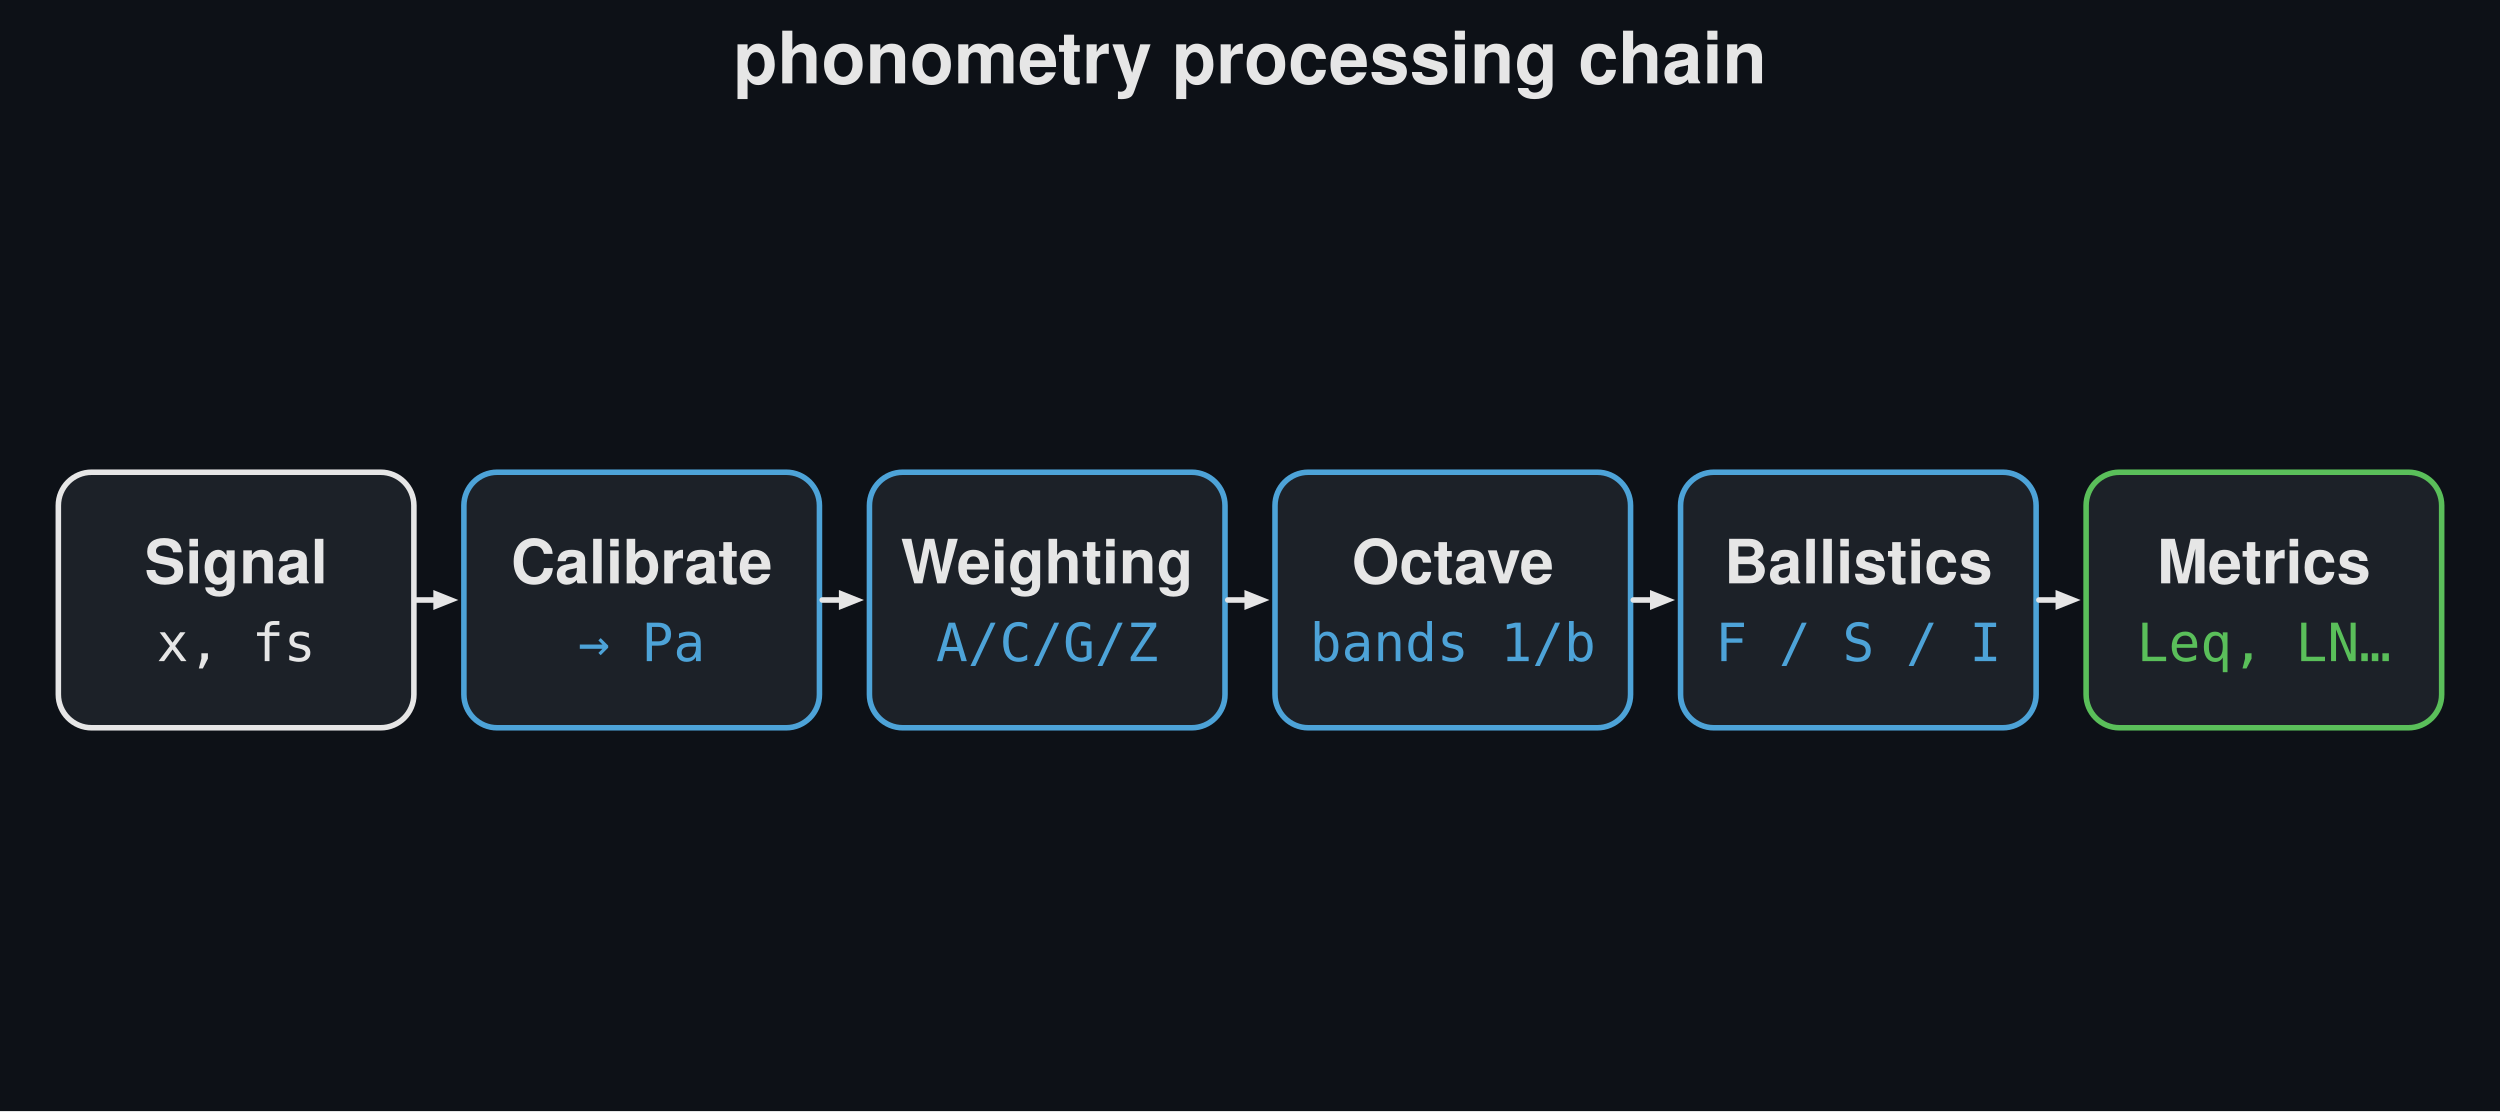
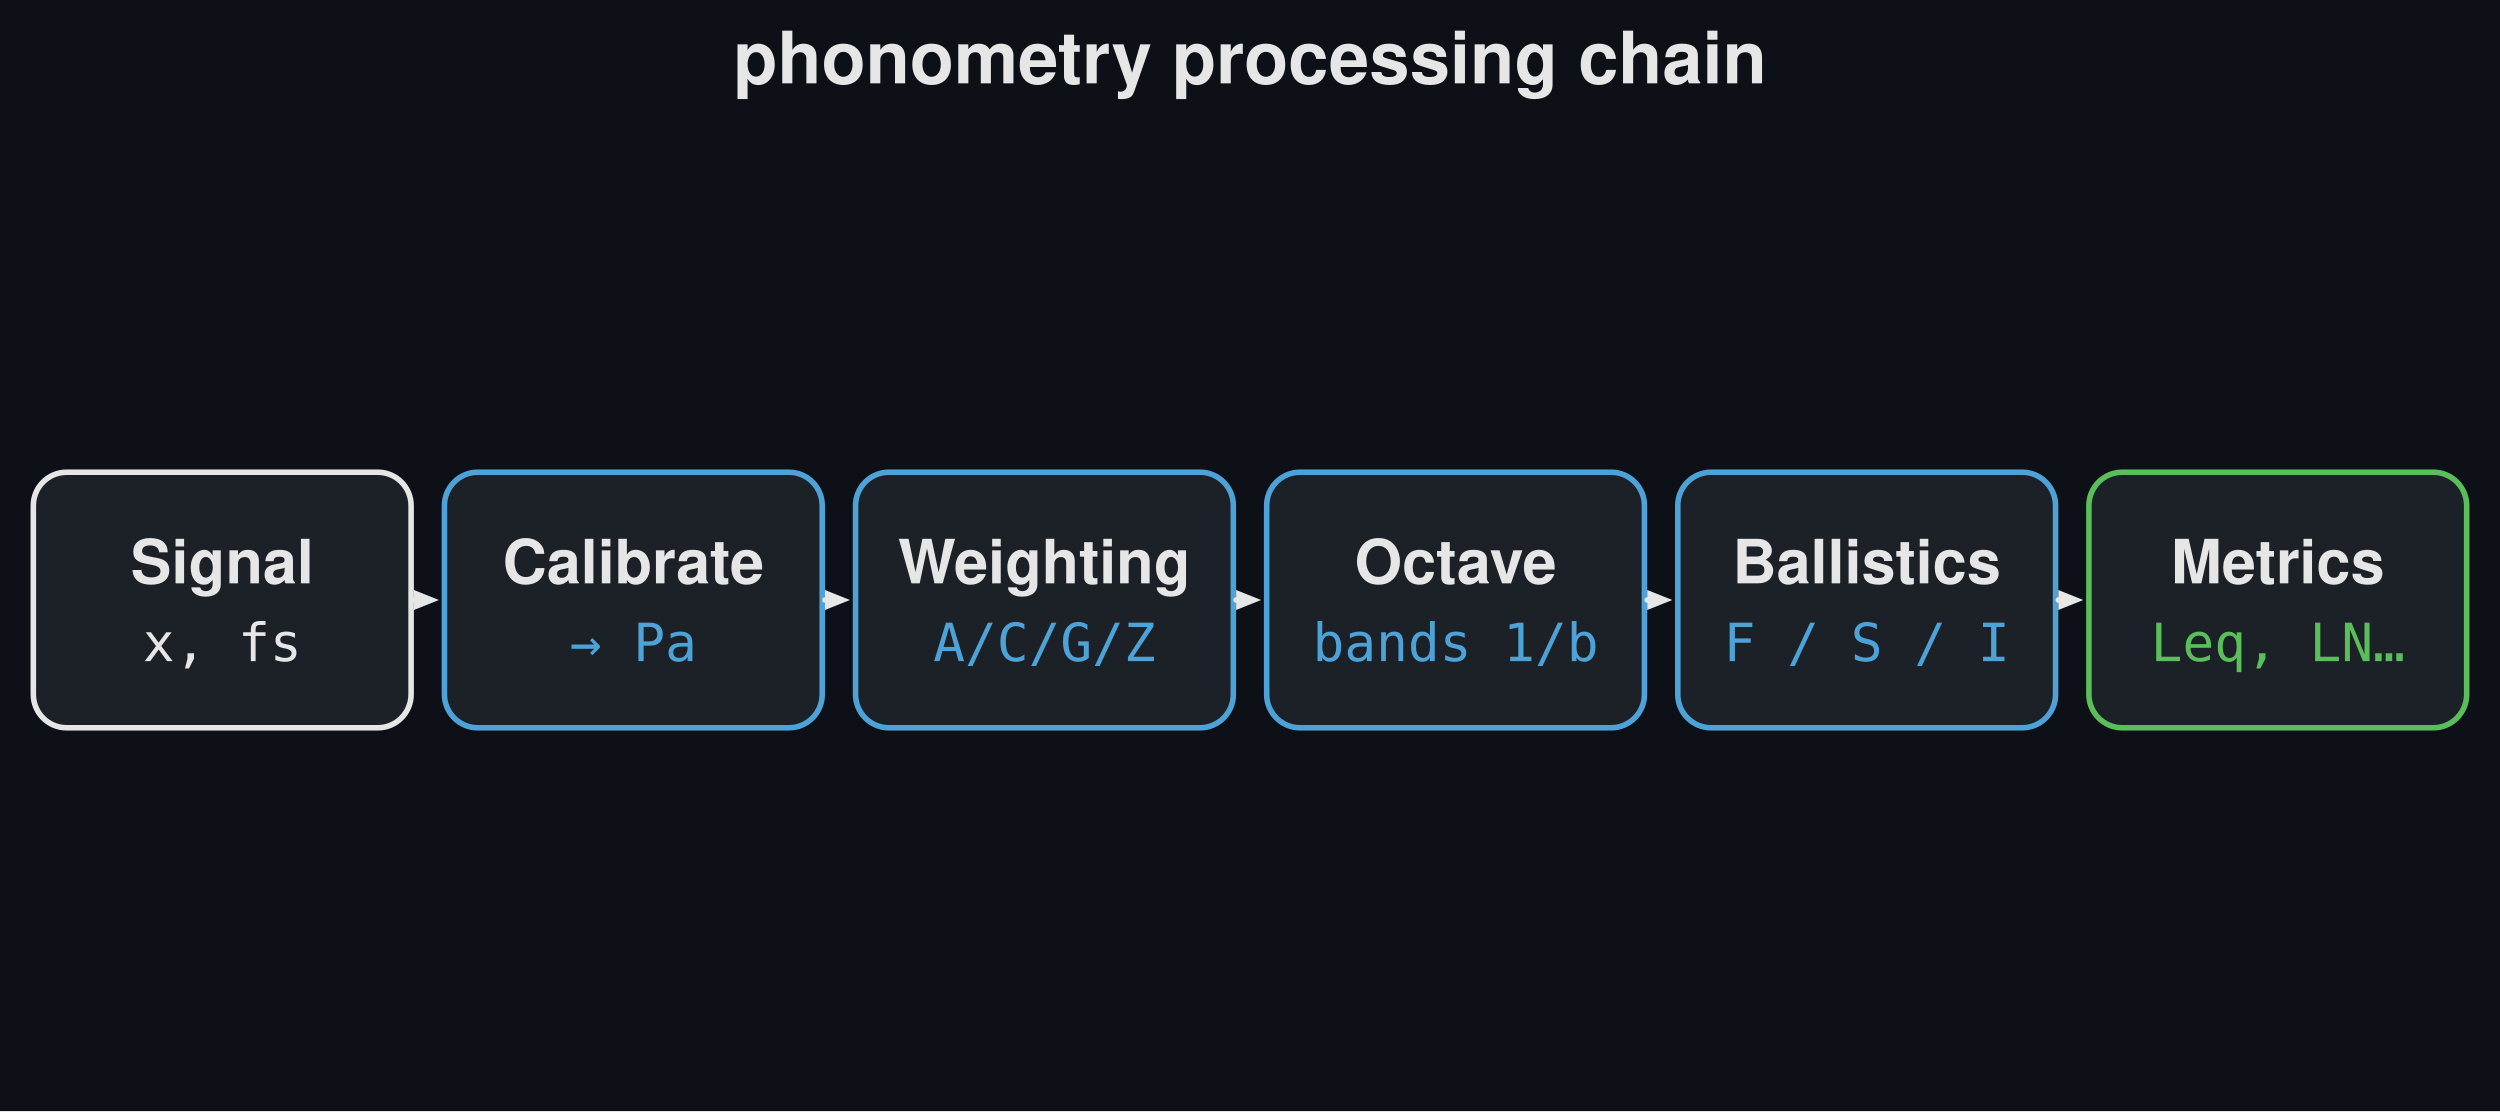
<svg xmlns="http://www.w3.org/2000/svg" width="900" height="400" viewBox="0 0 900 400">
  <rect width="900" height="400" fill="#0d1117" />
  <text x="450.0" y="30" font-family="Segoe UI, Helvetica, Arial, sans-serif" font-size="26" font-weight="600" fill="#e6e6e6" text-anchor="middle">phonometry processing chain</text>
-   <rect x="21.0" y="170.0" width="128.0" height="92.0" rx="12" fill="#1c2128" stroke="#e6e6e6" stroke-width="2" />
-   <text x="85.0" y="210.0" font-family="Segoe UI, Helvetica, Arial, sans-serif" font-size="22" fill="#e6e6e6" text-anchor="middle" font-weight="600">Signal</text>
-   <text x="85.0" y="238.0" font-family="Consolas, Menlo, monospace" font-size="19" fill="#e6e6e6" text-anchor="middle">x, fs</text>
-   <line x1="150.0" y1="216.0" x2="156.0" y2="216.0" stroke="#e6e6e6" stroke-width="2" stroke-linecap="round" />
-   <path d="M 165.0 216.0 L 156.0 219.6 L 156.0 212.4 Z" fill="#e6e6e6" stroke="none" stroke-width="1.5" stroke-linejoin="round" />
-   <rect x="167.0" y="170.0" width="128.0" height="92.0" rx="12" fill="#1c2128" stroke="#4da3d8" stroke-width="2" />
-   <text x="231.0" y="210.0" font-family="Segoe UI, Helvetica, Arial, sans-serif" font-size="22" fill="#e6e6e6" text-anchor="middle" font-weight="600">Calibrate</text>
-   <text x="231.0" y="238.0" font-family="Consolas, Menlo, monospace" font-size="19" fill="#4da3d8" text-anchor="middle">→ Pa</text>
-   <line x1="296.0" y1="216.0" x2="302.0" y2="216.0" stroke="#e6e6e6" stroke-width="2" stroke-linecap="round" />
-   <path d="M 311.0 216.0 L 302.0 219.6 L 302.0 212.4 Z" fill="#e6e6e6" stroke="none" stroke-width="1.5" stroke-linejoin="round" />
-   <rect x="313.0" y="170.0" width="128.0" height="92.0" rx="12" fill="#1c2128" stroke="#4da3d8" stroke-width="2" />
-   <text x="377.0" y="210.0" font-family="Segoe UI, Helvetica, Arial, sans-serif" font-size="22" fill="#e6e6e6" text-anchor="middle" font-weight="600">Weighting</text>
-   <text x="377.0" y="238.0" font-family="Consolas, Menlo, monospace" font-size="19" fill="#4da3d8" text-anchor="middle">A/C/G/Z</text>
-   <line x1="442.0" y1="216.0" x2="448.0" y2="216.0" stroke="#e6e6e6" stroke-width="2" stroke-linecap="round" />
-   <path d="M 457.0 216.0 L 448.0 219.6 L 448.0 212.4 Z" fill="#e6e6e6" stroke="none" stroke-width="1.5" stroke-linejoin="round" />
-   <rect x="459.0" y="170.0" width="128.0" height="92.0" rx="12" fill="#1c2128" stroke="#4da3d8" stroke-width="2" />
-   <text x="523.0" y="210.0" font-family="Segoe UI, Helvetica, Arial, sans-serif" font-size="22" fill="#e6e6e6" text-anchor="middle" font-weight="600">Octave</text>
-   <text x="523.0" y="238.0" font-family="Consolas, Menlo, monospace" font-size="19" fill="#4da3d8" text-anchor="middle">bands 1/b</text>
-   <line x1="588.0" y1="216.0" x2="594.0" y2="216.0" stroke="#e6e6e6" stroke-width="2" stroke-linecap="round" />
-   <path d="M 603.0 216.0 L 594.0 219.6 L 594.0 212.4 Z" fill="#e6e6e6" stroke="none" stroke-width="1.5" stroke-linejoin="round" />
-   <rect x="605.0" y="170.0" width="128.0" height="92.0" rx="12" fill="#1c2128" stroke="#4da3d8" stroke-width="2" />
-   <text x="669.0" y="210.0" font-family="Segoe UI, Helvetica, Arial, sans-serif" font-size="22" fill="#e6e6e6" text-anchor="middle" font-weight="600">Ballistics</text>
-   <text x="669.0" y="238.0" font-family="Consolas, Menlo, monospace" font-size="19" fill="#4da3d8" text-anchor="middle">F / S / I</text>
-   <line x1="734.0" y1="216.0" x2="740.0" y2="216.0" stroke="#e6e6e6" stroke-width="2" stroke-linecap="round" />
-   <path d="M 749.0 216.0 L 740.0 219.6 L 740.0 212.4 Z" fill="#e6e6e6" stroke="none" stroke-width="1.5" stroke-linejoin="round" />
-   <rect x="751.0" y="170.0" width="128.0" height="92.0" rx="12" fill="#1c2128" stroke="#5abf5a" stroke-width="2" />
-   <text x="815.0" y="210.0" font-family="Segoe UI, Helvetica, Arial, sans-serif" font-size="22" fill="#e6e6e6" text-anchor="middle" font-weight="600">Metrics</text>
-   <text x="815.0" y="238.0" font-family="Consolas, Menlo, monospace" font-size="19" fill="#5abf5a" text-anchor="middle">Leq, LN…</text>
+   <rect x="12.0" y="170.0" width="136.0" height="92.0" rx="12" fill="#1c2128" stroke="#e6e6e6" stroke-width="2" />
+   <text x="80.0" y="210.0" font-family="Segoe UI, Helvetica, Arial, sans-serif" font-size="22" fill="#e6e6e6" text-anchor="middle" font-weight="600">Signal</text>
+   <text x="80.0" y="238.0" font-family="Consolas, Menlo, monospace" font-size="19" fill="#e6e6e6" text-anchor="middle">x, fs</text>
+   <line x1="149.0" y1="216.0" x2="149.0" y2="216.0" stroke="#e6e6e6" stroke-width="2" stroke-linecap="round" />
+   <path d="M 158.0 216.0 L 149.0 219.6 L 149.0 212.4 Z" fill="#e6e6e6" stroke="none" stroke-width="1.5" stroke-linejoin="round" />
+   <rect x="160.0" y="170.0" width="136.0" height="92.0" rx="12" fill="#1c2128" stroke="#4da3d8" stroke-width="2" />
+   <text x="228.0" y="210.0" font-family="Segoe UI, Helvetica, Arial, sans-serif" font-size="22" fill="#e6e6e6" text-anchor="middle" font-weight="600">Calibrate</text>
+   <text x="228.0" y="238.0" font-family="Consolas, Menlo, monospace" font-size="19" fill="#4da3d8" text-anchor="middle">→ Pa</text>
+   <line x1="297.0" y1="216.0" x2="297.0" y2="216.0" stroke="#e6e6e6" stroke-width="2" stroke-linecap="round" />
+   <path d="M 306.0 216.0 L 297.0 219.6 L 297.0 212.4 Z" fill="#e6e6e6" stroke="none" stroke-width="1.5" stroke-linejoin="round" />
+   <rect x="308.0" y="170.0" width="136.0" height="92.0" rx="12" fill="#1c2128" stroke="#4da3d8" stroke-width="2" />
+   <text x="376.0" y="210.0" font-family="Segoe UI, Helvetica, Arial, sans-serif" font-size="22" fill="#e6e6e6" text-anchor="middle" font-weight="600">Weighting</text>
+   <text x="376.0" y="238.0" font-family="Consolas, Menlo, monospace" font-size="19" fill="#4da3d8" text-anchor="middle">A/C/G/Z</text>
+   <line x1="445.0" y1="216.0" x2="445.0" y2="216.0" stroke="#e6e6e6" stroke-width="2" stroke-linecap="round" />
+   <path d="M 454.0 216.0 L 445.0 219.6 L 445.0 212.4 Z" fill="#e6e6e6" stroke="none" stroke-width="1.5" stroke-linejoin="round" />
+   <rect x="456.0" y="170.0" width="136.0" height="92.0" rx="12" fill="#1c2128" stroke="#4da3d8" stroke-width="2" />
+   <text x="524.0" y="210.0" font-family="Segoe UI, Helvetica, Arial, sans-serif" font-size="22" fill="#e6e6e6" text-anchor="middle" font-weight="600">Octave</text>
+   <text x="524.0" y="238.0" font-family="Consolas, Menlo, monospace" font-size="19" fill="#4da3d8" text-anchor="middle">bands 1/b</text>
+   <line x1="593.0" y1="216.0" x2="593.0" y2="216.0" stroke="#e6e6e6" stroke-width="2" stroke-linecap="round" />
+   <path d="M 602.0 216.0 L 593.0 219.6 L 593.0 212.4 Z" fill="#e6e6e6" stroke="none" stroke-width="1.5" stroke-linejoin="round" />
+   <rect x="604.0" y="170.0" width="136.0" height="92.0" rx="12" fill="#1c2128" stroke="#4da3d8" stroke-width="2" />
+   <text x="672.0" y="210.0" font-family="Segoe UI, Helvetica, Arial, sans-serif" font-size="22" fill="#e6e6e6" text-anchor="middle" font-weight="600">Ballistics</text>
+   <text x="672.0" y="238.0" font-family="Consolas, Menlo, monospace" font-size="19" fill="#4da3d8" text-anchor="middle">F / S / I</text>
+   <line x1="741.0" y1="216.0" x2="741.0" y2="216.0" stroke="#e6e6e6" stroke-width="2" stroke-linecap="round" />
+   <path d="M 750.0 216.0 L 741.0 219.6 L 741.0 212.4 Z" fill="#e6e6e6" stroke="none" stroke-width="1.5" stroke-linejoin="round" />
+   <rect x="752.0" y="170.0" width="136.0" height="92.0" rx="12" fill="#1c2128" stroke="#5abf5a" stroke-width="2" />
+   <text x="820.0" y="210.0" font-family="Segoe UI, Helvetica, Arial, sans-serif" font-size="22" fill="#e6e6e6" text-anchor="middle" font-weight="600">Metrics</text>
+   <text x="820.0" y="238.0" font-family="Consolas, Menlo, monospace" font-size="19" fill="#5abf5a" text-anchor="middle">Leq, LN…</text>
</svg>
